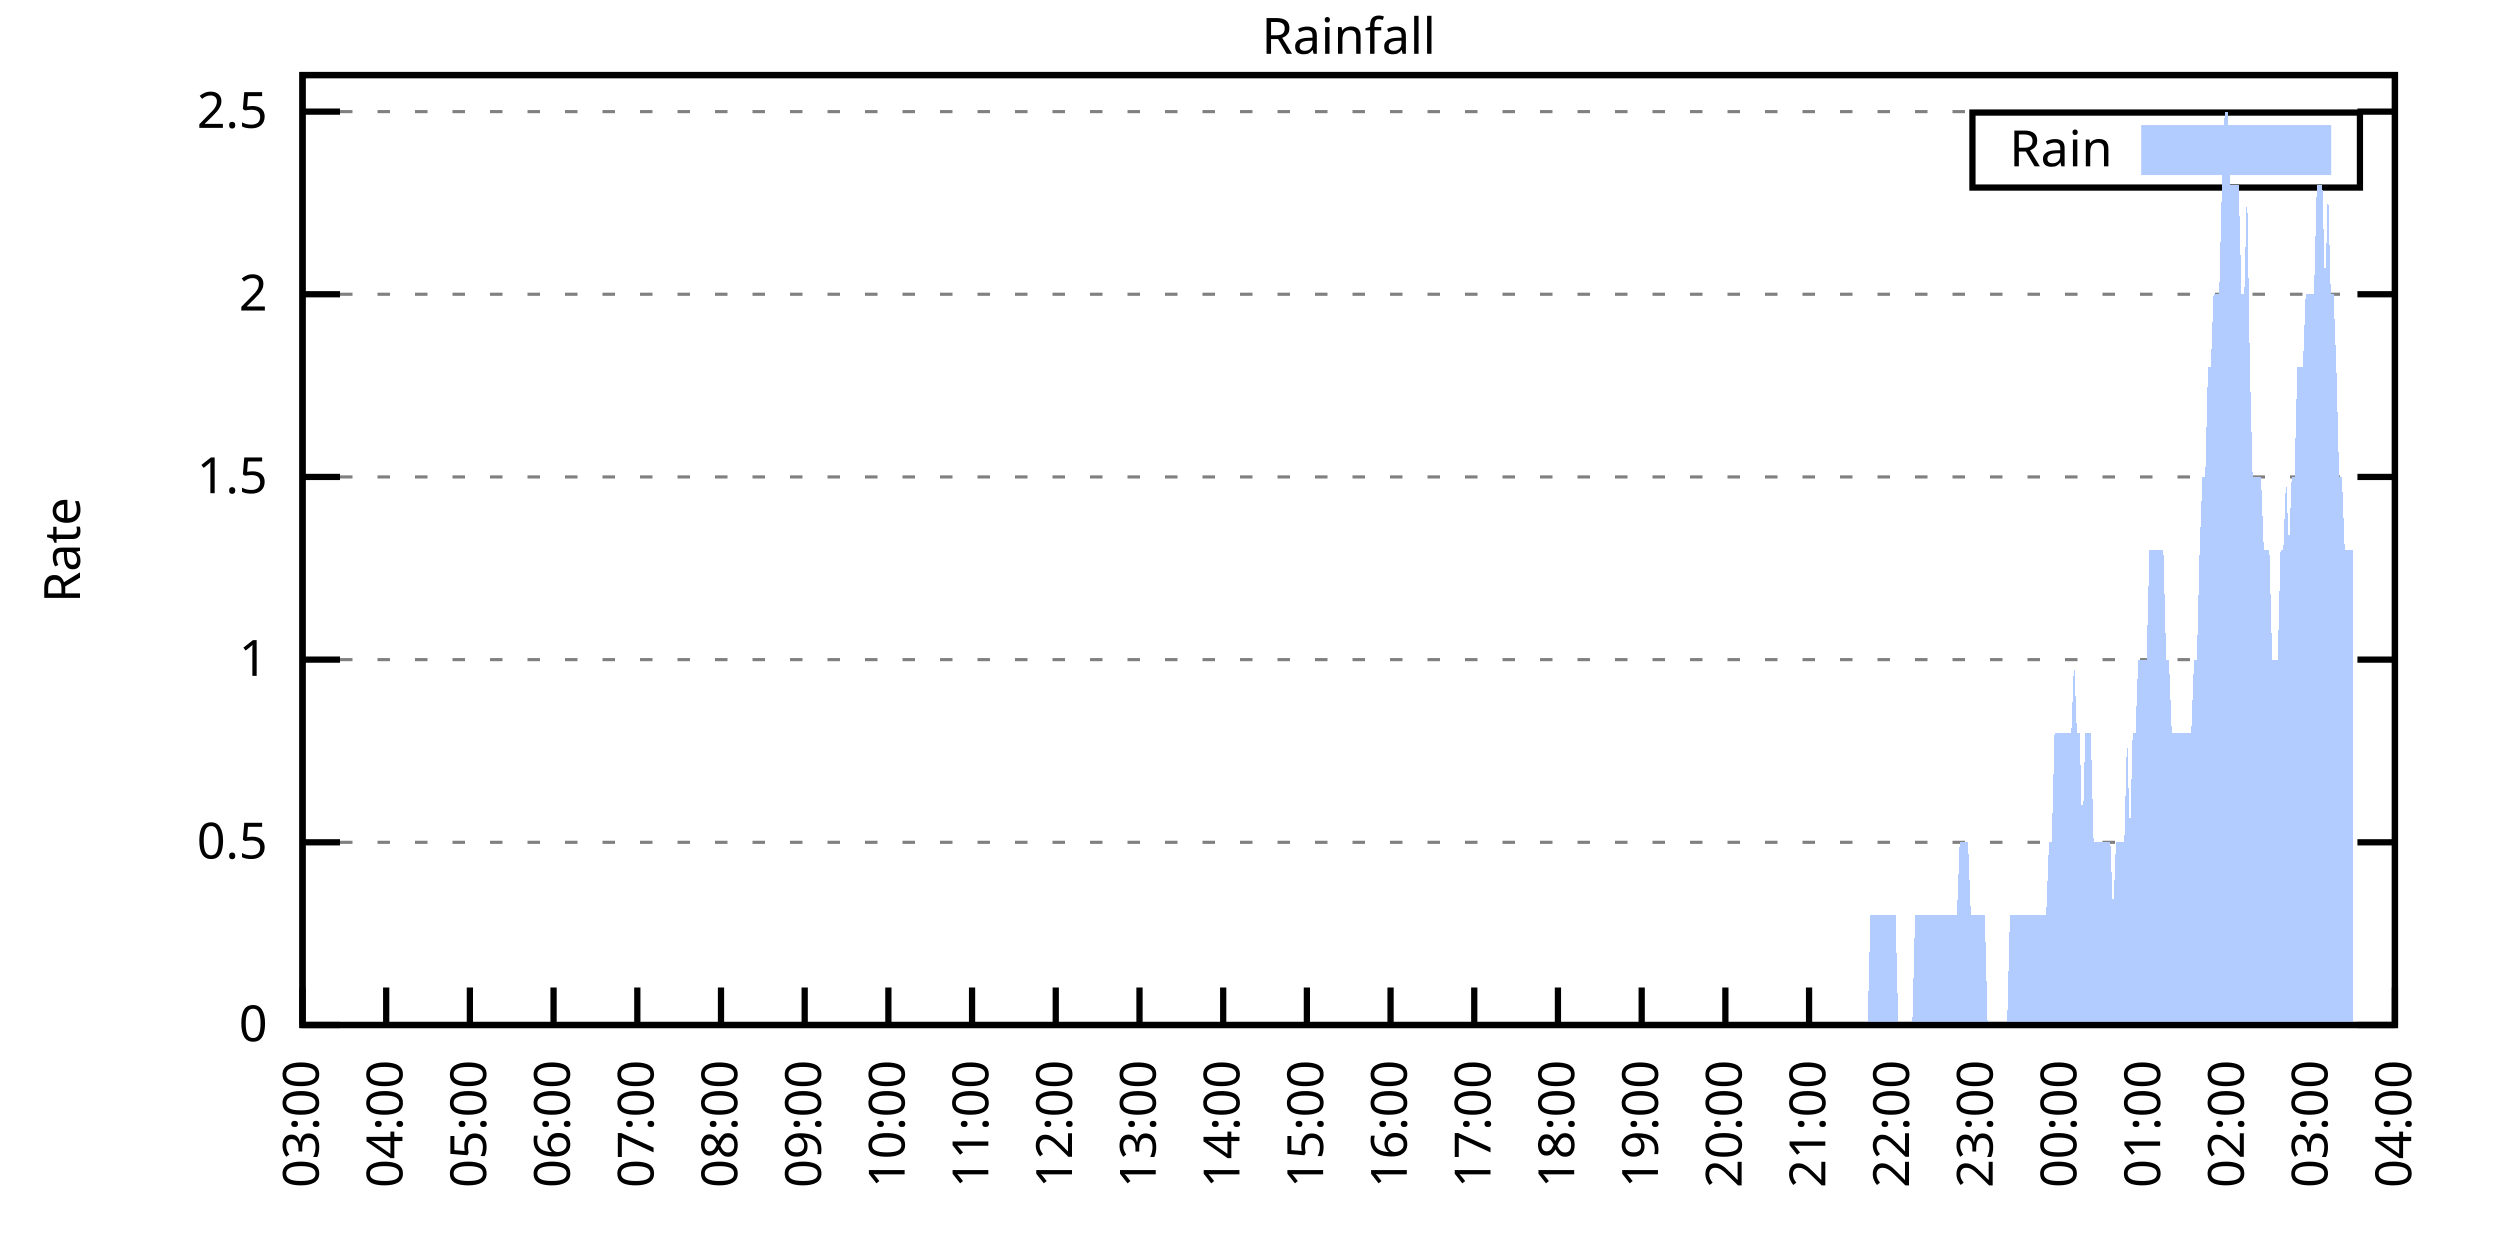
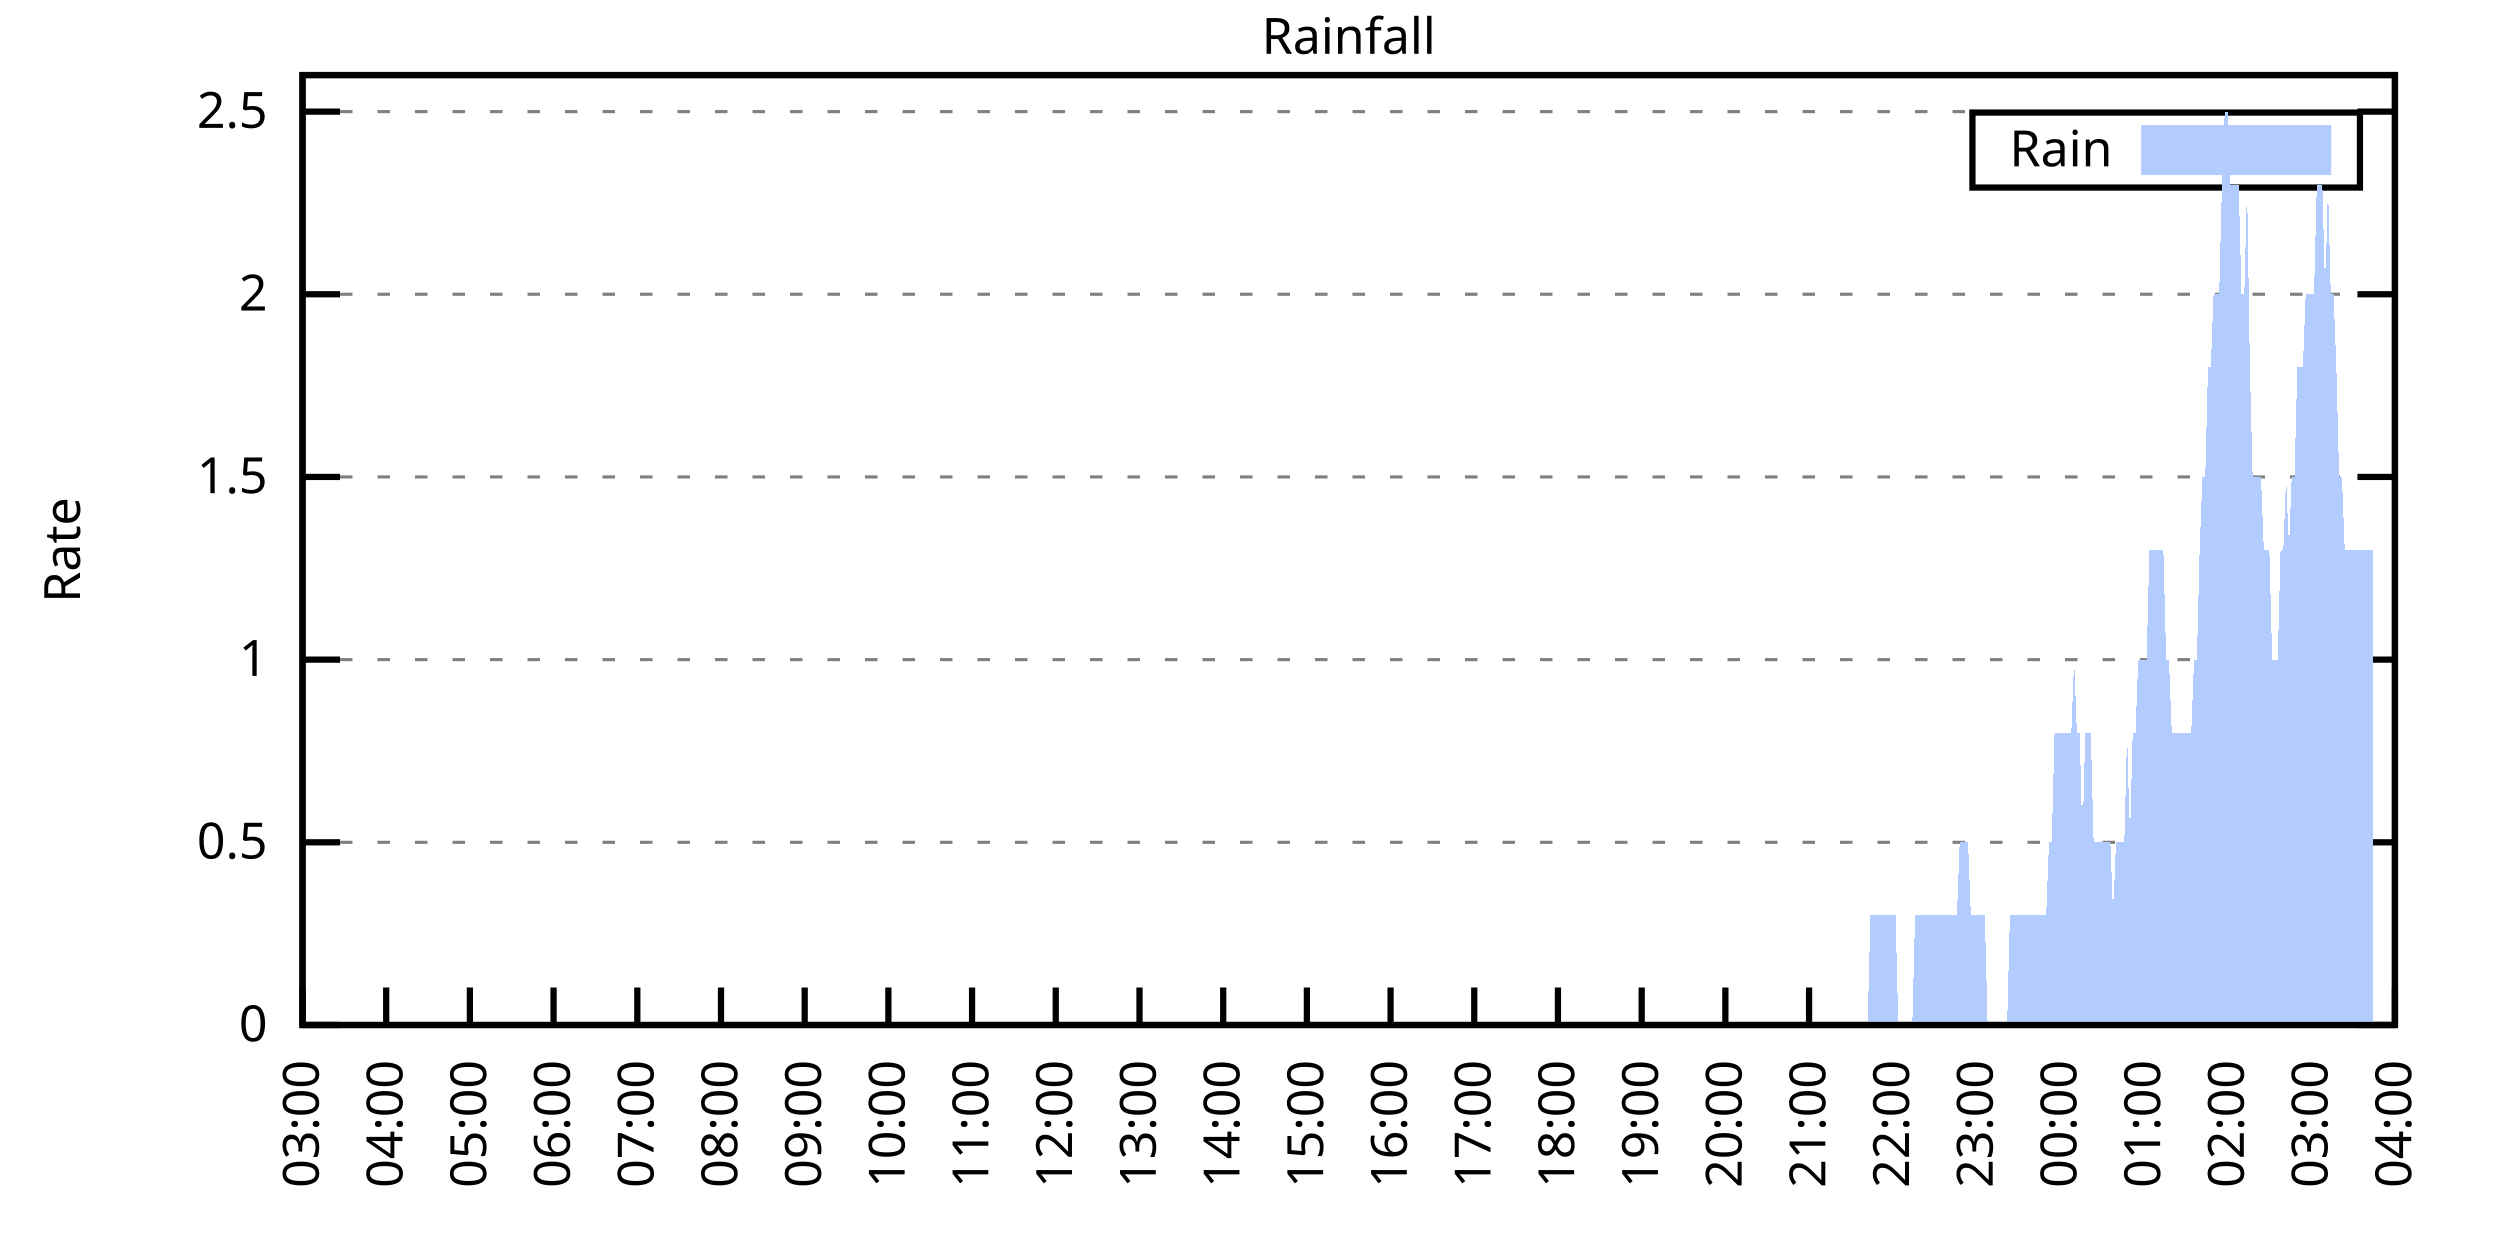
<svg xmlns="http://www.w3.org/2000/svg" xmlns:xlink="http://www.w3.org/1999/xlink" width="400" height="200" viewBox="0 0 400 200">
  <g id="gnuplot_canvas">
    <rect x="0" y="0" width="400" height="200" fill="none" />
    <defs>
      <circle id="gpDot" r="0.5" stroke-width="0.5" stroke="currentColor" />
      <path id="gpPt0" stroke-width="0.333" stroke="currentColor" d="M-1,0 h2 M0,-1 v2" />
      <path id="gpPt1" stroke-width="0.333" stroke="currentColor" d="M-1,-1 L1,1 M1,-1 L-1,1" />
      <path id="gpPt2" stroke-width="0.333" stroke="currentColor" d="M-1,0 L1,0 M0,-1 L0,1 M-1,-1 L1,1 M-1,1 L1,-1" />
      <rect id="gpPt3" stroke-width="0.333" stroke="currentColor" x="-1" y="-1" width="2" height="2" />
      <rect id="gpPt4" stroke-width="0.333" stroke="currentColor" fill="currentColor" x="-1" y="-1" width="2" height="2" />
      <circle id="gpPt5" stroke-width="0.333" stroke="currentColor" cx="0" cy="0" r="1" />
      <use xlink:href="#gpPt5" id="gpPt6" fill="currentColor" stroke="none" />
      <path id="gpPt7" stroke-width="0.333" stroke="currentColor" d="M0,-1.33 L-1.33,0.67 L1.33,0.67 z" />
      <use xlink:href="#gpPt7" id="gpPt8" fill="currentColor" stroke="none" />
      <use xlink:href="#gpPt7" id="gpPt9" stroke="currentColor" transform="rotate(180)" />
      <use xlink:href="#gpPt9" id="gpPt10" fill="currentColor" stroke="none" />
      <use xlink:href="#gpPt3" id="gpPt11" stroke="currentColor" transform="rotate(45)" />
      <use xlink:href="#gpPt11" id="gpPt12" fill="currentColor" stroke="none" />
      <path id="gpPt13" stroke-width="0.333" stroke="currentColor" d="M0,1.330 L1.265,0.411 L0.782,-1.067 L-0.782,-1.076 L-1.265,0.411 z" />
      <use xlink:href="#gpPt13" id="gpPt14" fill="currentColor" stroke="none" />
      <filter id="textbox" filterUnits="objectBoundingBox" x="0" y="0" height="1" width="1">
        <feFlood flood-color="white" flood-opacity="1" result="bgnd" />
        <feComposite in="SourceGraphic" in2="bgnd" operator="atop" />
      </filter>
      <filter id="greybox" filterUnits="objectBoundingBox" x="0" y="0" height="1" width="1">
        <feFlood flood-color="lightgrey" flood-opacity="1" result="grey" />
        <feComposite in="SourceGraphic" in2="grey" operator="atop" />
      </filter>
    </defs>
    <g fill="none" color="white" stroke="currentColor" stroke-width="1.00" stroke-linecap="butt" stroke-linejoin="miter">
</g>
    <g fill="none" color="black" stroke="currentColor" stroke-width="1.00" stroke-linecap="butt" stroke-linejoin="miter">
      <g stroke="none" shape-rendering="crispEdges">
        <polygon fill="rgb(255, 255, 255)" points="48.40,164.00 383.18,164.00 383.18,12.02 48.40,12.02 " />
      </g>
    </g>
    <g fill="none" color="black" stroke="currentColor" stroke-width="1.00" stroke-linecap="butt" stroke-linejoin="miter">
</g>
    <g fill="none" color="black" stroke="black" stroke-width="0.50" stroke-linecap="butt" stroke-linejoin="miter">
</g>
    <g fill="none" color="gray" stroke="currentColor" stroke-width="0.50" stroke-linecap="butt" stroke-linejoin="miter">
      <path stroke="gray" stroke-dasharray="2,4" class="gridline" d="M48.40,164.00 L383.19,164.00  " />
    </g>
    <g fill="none" color="gray" stroke="gray" stroke-width="1.00" stroke-linecap="butt" stroke-linejoin="miter">
</g>
    <g fill="none" color="black" stroke="currentColor" stroke-width="1.00" stroke-linecap="butt" stroke-linejoin="miter">
      <path stroke="black" d="M48.40,164.00 L54.40,164.00 M383.19,164.00 L377.19,164.00  " />
      <g transform="translate(42.80,166.60)" stroke="none" fill="black" font-family="Sans" font-size="8.00" text-anchor="end">
        <text>
          <tspan font-family="Sans"> 0</tspan>
        </text>
      </g>
    </g>
    <g fill="none" color="black" stroke="currentColor" stroke-width="1.00" stroke-linecap="butt" stroke-linejoin="miter">
</g>
    <g fill="none" color="black" stroke="black" stroke-width="0.50" stroke-linecap="butt" stroke-linejoin="miter">
</g>
    <g fill="none" color="gray" stroke="currentColor" stroke-width="0.50" stroke-linecap="butt" stroke-linejoin="miter">
      <path stroke="gray" stroke-dasharray="2,4" class="gridline" d="M48.40,134.77 L383.19,134.77  " />
    </g>
    <g fill="none" color="gray" stroke="gray" stroke-width="1.00" stroke-linecap="butt" stroke-linejoin="miter">
</g>
    <g fill="none" color="black" stroke="currentColor" stroke-width="1.00" stroke-linecap="butt" stroke-linejoin="miter">
      <path stroke="black" d="M48.40,134.77 L54.40,134.77 M383.19,134.77 L377.19,134.77  " />
      <g transform="translate(42.80,137.37)" stroke="none" fill="black" font-family="Sans" font-size="8.00" text-anchor="end">
        <text>
          <tspan font-family="Sans"> 0.5</tspan>
        </text>
      </g>
    </g>
    <g fill="none" color="black" stroke="currentColor" stroke-width="1.00" stroke-linecap="butt" stroke-linejoin="miter">
</g>
    <g fill="none" color="black" stroke="black" stroke-width="0.50" stroke-linecap="butt" stroke-linejoin="miter">
</g>
    <g fill="none" color="gray" stroke="currentColor" stroke-width="0.50" stroke-linecap="butt" stroke-linejoin="miter">
      <path stroke="gray" stroke-dasharray="2,4" class="gridline" d="M48.40,105.54 L383.19,105.54  " />
    </g>
    <g fill="none" color="gray" stroke="gray" stroke-width="1.00" stroke-linecap="butt" stroke-linejoin="miter">
</g>
    <g fill="none" color="black" stroke="currentColor" stroke-width="1.00" stroke-linecap="butt" stroke-linejoin="miter">
      <path stroke="black" d="M48.40,105.54 L54.40,105.54 M383.19,105.54 L377.19,105.54  " />
      <g transform="translate(42.80,108.14)" stroke="none" fill="black" font-family="Sans" font-size="8.00" text-anchor="end">
        <text>
          <tspan font-family="Sans"> 1</tspan>
        </text>
      </g>
    </g>
    <g fill="none" color="black" stroke="currentColor" stroke-width="1.00" stroke-linecap="butt" stroke-linejoin="miter">
</g>
    <g fill="none" color="black" stroke="black" stroke-width="0.50" stroke-linecap="butt" stroke-linejoin="miter">
</g>
    <g fill="none" color="gray" stroke="currentColor" stroke-width="0.50" stroke-linecap="butt" stroke-linejoin="miter">
      <path stroke="gray" stroke-dasharray="2,4" class="gridline" d="M48.40,76.31 L383.19,76.31  " />
    </g>
    <g fill="none" color="gray" stroke="gray" stroke-width="1.00" stroke-linecap="butt" stroke-linejoin="miter">
</g>
    <g fill="none" color="black" stroke="currentColor" stroke-width="1.00" stroke-linecap="butt" stroke-linejoin="miter">
      <path stroke="black" d="M48.40,76.31 L54.40,76.31 M383.19,76.31 L377.19,76.31  " />
      <g transform="translate(42.80,78.91)" stroke="none" fill="black" font-family="Sans" font-size="8.00" text-anchor="end">
        <text>
          <tspan font-family="Sans"> 1.5</tspan>
        </text>
      </g>
    </g>
    <g fill="none" color="black" stroke="currentColor" stroke-width="1.00" stroke-linecap="butt" stroke-linejoin="miter">
</g>
    <g fill="none" color="black" stroke="black" stroke-width="0.50" stroke-linecap="butt" stroke-linejoin="miter">
</g>
    <g fill="none" color="gray" stroke="currentColor" stroke-width="0.50" stroke-linecap="butt" stroke-linejoin="miter">
      <path stroke="gray" stroke-dasharray="2,4" class="gridline" d="M48.40,47.08 L383.19,47.08  " />
    </g>
    <g fill="none" color="gray" stroke="gray" stroke-width="1.00" stroke-linecap="butt" stroke-linejoin="miter">
</g>
    <g fill="none" color="black" stroke="currentColor" stroke-width="1.00" stroke-linecap="butt" stroke-linejoin="miter">
      <path stroke="black" d="M48.40,47.08 L54.40,47.08 M383.19,47.08 L377.19,47.08  " />
      <g transform="translate(42.80,49.68)" stroke="none" fill="black" font-family="Sans" font-size="8.00" text-anchor="end">
        <text>
          <tspan font-family="Sans"> 2</tspan>
        </text>
      </g>
    </g>
    <g fill="none" color="black" stroke="currentColor" stroke-width="1.00" stroke-linecap="butt" stroke-linejoin="miter">
</g>
    <g fill="none" color="black" stroke="black" stroke-width="0.50" stroke-linecap="butt" stroke-linejoin="miter">
</g>
    <g fill="none" color="gray" stroke="currentColor" stroke-width="0.50" stroke-linecap="butt" stroke-linejoin="miter">
      <path stroke="gray" stroke-dasharray="2,4" class="gridline" d="M48.40,17.86 L383.19,17.86  " />
    </g>
    <g fill="none" color="gray" stroke="gray" stroke-width="1.00" stroke-linecap="butt" stroke-linejoin="miter">
</g>
    <g fill="none" color="black" stroke="currentColor" stroke-width="1.00" stroke-linecap="butt" stroke-linejoin="miter">
      <path stroke="black" d="M48.40,17.86 L54.40,17.86 M383.19,17.86 L377.19,17.86  " />
      <g transform="translate(42.80,20.46)" stroke="none" fill="black" font-family="Sans" font-size="8.00" text-anchor="end">
        <text>
          <tspan font-family="Sans"> 2.5</tspan>
        </text>
      </g>
    </g>
    <g fill="none" color="black" stroke="currentColor" stroke-width="1.00" stroke-linecap="butt" stroke-linejoin="miter">
      <path stroke="black" d="M48.40,164.00 L48.40,158.00  " />
      <g transform="translate(51.00,169.60) rotate(270.00)" stroke="none" fill="black" font-family="Sans" font-size="8.00" text-anchor="end">
        <text>
          <tspan font-family="Sans">03:00</tspan>
        </text>
      </g>
    </g>
    <g fill="none" color="black" stroke="currentColor" stroke-width="1.00" stroke-linecap="butt" stroke-linejoin="miter">
      <path stroke="black" d="M61.79,164.00 L61.79,158.00  " />
      <g transform="translate(64.39,169.60) rotate(270.00)" stroke="none" fill="black" font-family="Sans" font-size="8.00" text-anchor="end">
        <text>
          <tspan font-family="Sans">04:00</tspan>
        </text>
      </g>
    </g>
    <g fill="none" color="black" stroke="currentColor" stroke-width="1.00" stroke-linecap="butt" stroke-linejoin="miter">
      <path stroke="black" d="M75.18,164.00 L75.18,158.00  " />
      <g transform="translate(77.78,169.60) rotate(270.00)" stroke="none" fill="black" font-family="Sans" font-size="8.00" text-anchor="end">
        <text>
          <tspan font-family="Sans">05:00</tspan>
        </text>
      </g>
    </g>
    <g fill="none" color="black" stroke="currentColor" stroke-width="1.00" stroke-linecap="butt" stroke-linejoin="miter">
      <path stroke="black" d="M88.57,164.00 L88.57,158.00  " />
      <g transform="translate(91.17,169.60) rotate(270.00)" stroke="none" fill="black" font-family="Sans" font-size="8.00" text-anchor="end">
        <text>
          <tspan font-family="Sans">06:00</tspan>
        </text>
      </g>
    </g>
    <g fill="none" color="black" stroke="currentColor" stroke-width="1.00" stroke-linecap="butt" stroke-linejoin="miter">
      <path stroke="black" d="M101.97,164.00 L101.97,158.00  " />
      <g transform="translate(104.57,169.60) rotate(270.00)" stroke="none" fill="black" font-family="Sans" font-size="8.00" text-anchor="end">
        <text>
          <tspan font-family="Sans">07:00</tspan>
        </text>
      </g>
    </g>
    <g fill="none" color="black" stroke="currentColor" stroke-width="1.00" stroke-linecap="butt" stroke-linejoin="miter">
      <path stroke="black" d="M115.36,164.00 L115.36,158.00  " />
      <g transform="translate(117.96,169.60) rotate(270.00)" stroke="none" fill="black" font-family="Sans" font-size="8.00" text-anchor="end">
        <text>
          <tspan font-family="Sans">08:00</tspan>
        </text>
      </g>
    </g>
    <g fill="none" color="black" stroke="currentColor" stroke-width="1.00" stroke-linecap="butt" stroke-linejoin="miter">
      <path stroke="black" d="M128.75,164.00 L128.75,158.00  " />
      <g transform="translate(131.35,169.60) rotate(270.00)" stroke="none" fill="black" font-family="Sans" font-size="8.00" text-anchor="end">
        <text>
          <tspan font-family="Sans">09:00</tspan>
        </text>
      </g>
    </g>
    <g fill="none" color="black" stroke="currentColor" stroke-width="1.00" stroke-linecap="butt" stroke-linejoin="miter">
      <path stroke="black" d="M142.14,164.00 L142.14,158.00  " />
      <g transform="translate(144.74,169.60) rotate(270.00)" stroke="none" fill="black" font-family="Sans" font-size="8.00" text-anchor="end">
        <text>
          <tspan font-family="Sans">10:00</tspan>
        </text>
      </g>
    </g>
    <g fill="none" color="black" stroke="currentColor" stroke-width="1.00" stroke-linecap="butt" stroke-linejoin="miter">
      <path stroke="black" d="M155.53,164.00 L155.53,158.00  " />
      <g transform="translate(158.13,169.60) rotate(270.00)" stroke="none" fill="black" font-family="Sans" font-size="8.00" text-anchor="end">
        <text>
          <tspan font-family="Sans">11:00</tspan>
        </text>
      </g>
    </g>
    <g fill="none" color="black" stroke="currentColor" stroke-width="1.00" stroke-linecap="butt" stroke-linejoin="miter">
      <path stroke="black" d="M168.92,164.00 L168.92,158.00  " />
      <g transform="translate(171.52,169.60) rotate(270.00)" stroke="none" fill="black" font-family="Sans" font-size="8.00" text-anchor="end">
        <text>
          <tspan font-family="Sans">12:00</tspan>
        </text>
      </g>
    </g>
    <g fill="none" color="black" stroke="currentColor" stroke-width="1.00" stroke-linecap="butt" stroke-linejoin="miter">
      <path stroke="black" d="M182.32,164.00 L182.32,158.00  " />
      <g transform="translate(184.92,169.60) rotate(270.00)" stroke="none" fill="black" font-family="Sans" font-size="8.00" text-anchor="end">
        <text>
          <tspan font-family="Sans">13:00</tspan>
        </text>
      </g>
    </g>
    <g fill="none" color="black" stroke="currentColor" stroke-width="1.00" stroke-linecap="butt" stroke-linejoin="miter">
      <path stroke="black" d="M195.71,164.00 L195.71,158.00  " />
      <g transform="translate(198.31,169.60) rotate(270.00)" stroke="none" fill="black" font-family="Sans" font-size="8.00" text-anchor="end">
        <text>
          <tspan font-family="Sans">14:00</tspan>
        </text>
      </g>
    </g>
    <g fill="none" color="black" stroke="currentColor" stroke-width="1.00" stroke-linecap="butt" stroke-linejoin="miter">
      <path stroke="black" d="M209.10,164.00 L209.10,158.00  " />
      <g transform="translate(211.70,169.60) rotate(270.00)" stroke="none" fill="black" font-family="Sans" font-size="8.00" text-anchor="end">
        <text>
          <tspan font-family="Sans">15:00</tspan>
        </text>
      </g>
    </g>
    <g fill="none" color="black" stroke="currentColor" stroke-width="1.00" stroke-linecap="butt" stroke-linejoin="miter">
      <path stroke="black" d="M222.49,164.00 L222.49,158.00  " />
      <g transform="translate(225.09,169.60) rotate(270.00)" stroke="none" fill="black" font-family="Sans" font-size="8.00" text-anchor="end">
        <text>
          <tspan font-family="Sans">16:00</tspan>
        </text>
      </g>
    </g>
    <g fill="none" color="black" stroke="currentColor" stroke-width="1.00" stroke-linecap="butt" stroke-linejoin="miter">
      <path stroke="black" d="M235.88,164.00 L235.88,158.00  " />
      <g transform="translate(238.48,169.60) rotate(270.00)" stroke="none" fill="black" font-family="Sans" font-size="8.00" text-anchor="end">
        <text>
          <tspan font-family="Sans">17:00</tspan>
        </text>
      </g>
    </g>
    <g fill="none" color="black" stroke="currentColor" stroke-width="1.00" stroke-linecap="butt" stroke-linejoin="miter">
      <path stroke="black" d="M249.27,164.00 L249.27,158.00  " />
      <g transform="translate(251.87,169.60) rotate(270.00)" stroke="none" fill="black" font-family="Sans" font-size="8.00" text-anchor="end">
        <text>
          <tspan font-family="Sans">18:00</tspan>
        </text>
      </g>
    </g>
    <g fill="none" color="black" stroke="currentColor" stroke-width="1.00" stroke-linecap="butt" stroke-linejoin="miter">
      <path stroke="black" d="M262.67,164.00 L262.67,158.00  " />
      <g transform="translate(265.27,169.60) rotate(270.00)" stroke="none" fill="black" font-family="Sans" font-size="8.00" text-anchor="end">
        <text>
          <tspan font-family="Sans">19:00</tspan>
        </text>
      </g>
    </g>
    <g fill="none" color="black" stroke="currentColor" stroke-width="1.00" stroke-linecap="butt" stroke-linejoin="miter">
      <path stroke="black" d="M276.06,164.00 L276.06,158.00  " />
      <g transform="translate(278.66,169.60) rotate(270.00)" stroke="none" fill="black" font-family="Sans" font-size="8.00" text-anchor="end">
        <text>
          <tspan font-family="Sans">20:00</tspan>
        </text>
      </g>
    </g>
    <g fill="none" color="black" stroke="currentColor" stroke-width="1.00" stroke-linecap="butt" stroke-linejoin="miter">
      <path stroke="black" d="M289.45,164.00 L289.45,158.00  " />
      <g transform="translate(292.05,169.60) rotate(270.00)" stroke="none" fill="black" font-family="Sans" font-size="8.00" text-anchor="end">
        <text>
          <tspan font-family="Sans">21:00</tspan>
        </text>
      </g>
    </g>
    <g fill="none" color="black" stroke="currentColor" stroke-width="1.00" stroke-linecap="butt" stroke-linejoin="miter">
      <path stroke="black" d="M302.84,164.00 L302.84,158.00  " />
      <g transform="translate(305.44,169.60) rotate(270.00)" stroke="none" fill="black" font-family="Sans" font-size="8.00" text-anchor="end">
        <text>
          <tspan font-family="Sans">22:00</tspan>
        </text>
      </g>
    </g>
    <g fill="none" color="black" stroke="currentColor" stroke-width="1.00" stroke-linecap="butt" stroke-linejoin="miter">
      <path stroke="black" d="M316.23,164.00 L316.23,158.00  " />
      <g transform="translate(318.83,169.60) rotate(270.00)" stroke="none" fill="black" font-family="Sans" font-size="8.00" text-anchor="end">
        <text>
          <tspan font-family="Sans">23:00</tspan>
        </text>
      </g>
    </g>
    <g fill="none" color="black" stroke="currentColor" stroke-width="1.00" stroke-linecap="butt" stroke-linejoin="miter">
      <path stroke="black" d="M329.62,164.00 L329.62,158.00  " />
      <g transform="translate(332.22,169.60) rotate(270.00)" stroke="none" fill="black" font-family="Sans" font-size="8.00" text-anchor="end">
        <text>
          <tspan font-family="Sans">00:00</tspan>
        </text>
      </g>
    </g>
    <g fill="none" color="black" stroke="currentColor" stroke-width="1.00" stroke-linecap="butt" stroke-linejoin="miter">
      <path stroke="black" d="M343.02,164.00 L343.02,158.00  " />
      <g transform="translate(345.62,169.60) rotate(270.00)" stroke="none" fill="black" font-family="Sans" font-size="8.00" text-anchor="end">
        <text>
          <tspan font-family="Sans">01:00</tspan>
        </text>
      </g>
    </g>
    <g fill="none" color="black" stroke="currentColor" stroke-width="1.00" stroke-linecap="butt" stroke-linejoin="miter">
      <path stroke="black" d="M356.41,164.00 L356.41,158.00  " />
      <g transform="translate(359.01,169.60) rotate(270.00)" stroke="none" fill="black" font-family="Sans" font-size="8.00" text-anchor="end">
        <text>
          <tspan font-family="Sans">02:00</tspan>
        </text>
      </g>
    </g>
    <g fill="none" color="black" stroke="currentColor" stroke-width="1.00" stroke-linecap="butt" stroke-linejoin="miter">
      <path stroke="black" d="M369.80,164.00 L369.80,158.00  " />
      <g transform="translate(372.40,169.60) rotate(270.00)" stroke="none" fill="black" font-family="Sans" font-size="8.00" text-anchor="end">
        <text>
          <tspan font-family="Sans">03:00</tspan>
        </text>
      </g>
    </g>
    <g fill="none" color="black" stroke="currentColor" stroke-width="1.00" stroke-linecap="butt" stroke-linejoin="miter">
      <path stroke="black" d="M383.19,164.00 L383.19,158.00  " />
      <g transform="translate(385.79,169.60) rotate(270.00)" stroke="none" fill="black" font-family="Sans" font-size="8.00" text-anchor="end">
        <text>
          <tspan font-family="Sans">04:00</tspan>
        </text>
      </g>
    </g>
    <g fill="none" color="black" stroke="currentColor" stroke-width="1.00" stroke-linecap="butt" stroke-linejoin="miter">
</g>
    <g fill="none" color="black" stroke="currentColor" stroke-width="1.00" stroke-linecap="butt" stroke-linejoin="miter">
      <path stroke="black" d="M48.40,12.01 L48.40,164.00 L383.19,164.00 L383.19,12.01 L48.40,12.01 Z  " />
    </g>
    <g fill="none" color="black" stroke="currentColor" stroke-width="1.00" stroke-linecap="butt" stroke-linejoin="miter">
</g>
    <g fill="none" color="black" stroke="currentColor" stroke-width="1.00" stroke-linecap="butt" stroke-linejoin="miter">
      <path stroke="black" d="M315.59,30.01 L315.59,18.01 L377.59,18.01 L377.59,30.01 L315.59,30.01 Z  " />
    </g>
    <g id="Rainfall_plot_1">
      <g fill="none" color="white" stroke="black" stroke-width="2.00" stroke-linecap="butt" stroke-linejoin="miter">
</g>
      <g fill="none" color="black" stroke="currentColor" stroke-width="2.00" stroke-linecap="butt" stroke-linejoin="miter">
        <g transform="translate(337.99,26.61)" stroke="none" fill="black" font-family="Sans" font-size="8.00" text-anchor="end">
          <text>
            <tspan font-family="Sans">Rain</tspan>
          </text>
        </g>
      </g>
      <g fill="none" color="black" stroke="currentColor" stroke-width="2.00" stroke-linecap="butt" stroke-linejoin="miter">
        <g stroke="none" shape-rendering="crispEdges">
          <polygon fill="rgb(178, 204, 255)" points="343.59,27.01 371.99,27.01 371.99,21.01 343.59,21.01 " />
        </g>
        <path stroke="rgb(178, 204, 255)" d="M343.59,27.01 L371.99,27.01 L371.99,21.01 L343.59,21.01 L343.59,27.01 Z  " />
      </g>
      <g fill="none" color="black" stroke="currentColor" stroke-width="2.00" stroke-linecap="butt" stroke-linejoin="miter">
        <g stroke="none" shape-rendering="crispEdges">
-           <polygon fill="rgb(178, 204, 255)" points="55.54,164.00 55.99,164.00 56.43,164.00 56.88,164.00 57.33,164.00 57.77,164.00 58.22,164.00 58.67,164.00 59.11,164.00 59.56,164.00 60.01,164.00 60.45,164.00 60.90,164.00 61.35,164.00 61.79,164.00 62.24,164.00 62.68,164.00 63.13,164.00 63.58,164.00 64.02,164.00 64.47,164.00 64.92,164.00 65.36,164.00 65.81,164.00 66.26,164.00 66.70,164.00 67.15,164.00 67.59,164.00 68.04,164.00 68.49,164.00 68.93,164.00 69.38,164.00 69.83,164.00 70.27,164.00 70.72,164.00 71.17,164.00 71.61,164.00 72.06,164.00 72.50,164.00 72.95,164.00 73.40,164.00 73.84,164.00 74.29,164.00 74.74,164.00 75.18,164.00 75.63,164.00 76.08,164.00 76.52,164.00 76.97,164.00 77.42,164.00 77.86,164.00 78.31,164.00 78.75,164.00 79.20,164.00 79.65,164.00 80.09,164.00 80.54,164.00 80.99,164.00 81.43,164.00 81.88,164.00 82.33,164.00 82.77,164.00 83.22,164.00 83.66,164.00 84.11,164.00 84.56,164.00 85.00,164.00 85.45,164.00 85.90,164.00 86.34,164.00 86.79,164.00 87.24,164.00 87.68,164.00 88.13,164.00 88.57,164.00 89.02,164.00 89.47,164.00 89.91,164.00 90.36,164.00 90.81,164.00 91.25,164.00 91.70,164.00 92.15,164.00 92.59,164.00 93.04,164.00 93.49,164.00 93.93,164.00 94.38,164.00 94.82,164.00 95.27,164.00 95.72,164.00 96.16,164.00 96.61,164.00 97.06,164.00 97.50,164.00 97.95,164.00 98.40,164.00 98.84,164.00 99.29,164.00 99.73,164.00 100.18,164.00 100.63,164.00 101.07,164.00 101.52,164.00 101.97,164.00 102.41,164.00 102.86,164.00 103.31,164.00 103.75,164.00 104.20,164.00 104.64,164.00 105.09,164.00 105.54,164.00 105.98,164.00 106.43,164.00 106.88,164.00 107.32,164.00 107.77,164.00 108.22,164.00 108.66,164.00 109.11,164.00 109.55,164.00 110.00,164.00 110.45,164.00 110.89,164.00 111.34,164.00 111.79,164.00 112.23,164.00 112.68,164.00 113.13,164.00 113.57,164.00 114.02,164.00 114.47,164.00 114.91,164.00 115.36,164.00 115.80,164.00 116.25,164.00 116.70,164.00 117.14,164.00 117.59,164.00 118.04,164.00 118.48,164.00 118.93,164.00 119.38,164.00 119.82,164.00 120.27,164.00 120.71,164.00 121.16,164.00 121.61,164.00 122.05,164.00 122.50,164.00 122.95,164.00 123.39,164.00 123.84,164.00 124.29,164.00 124.73,164.00 125.18,164.00 125.62,164.00 126.07,164.00 126.52,164.00 126.96,164.00 127.41,164.00 127.86,164.00 128.30,164.00 128.75,164.00 129.20,164.00 129.64,164.00 130.09,164.00 130.54,164.00 130.98,164.00 131.43,164.00 131.87,164.00 132.32,164.00 132.77,164.00 133.21,164.00 133.66,164.00 134.11,164.00 134.55,164.00 135.00,164.00 135.45,164.00 135.89,164.00 136.34,164.00 136.78,164.00 137.23,164.00 137.68,164.00 138.12,164.00 138.57,164.00 139.02,164.00 139.46,164.00 139.91,164.00 140.36,164.00 140.80,164.00 141.25,164.00 141.69,164.00 142.14,164.00 142.59,164.00 143.03,164.00 143.48,164.00 143.93,164.00 144.37,164.00 144.82,164.00 145.27,164.00 145.71,164.00 146.16,164.00 146.61,164.00 147.05,164.00 147.50,164.00 147.94,164.00 148.39,164.00 148.84,164.00 149.28,164.00 149.73,164.00 150.18,164.00 150.62,164.00 151.07,164.00 151.52,164.00 151.96,164.00 152.41,164.00 152.85,164.00 153.30,164.00 153.75,164.00 154.19,164.00 154.64,164.00 155.09,164.00 155.53,164.00 155.98,164.00 156.43,164.00 156.87,164.00 157.32,164.00 157.76,164.00 158.21,164.00 158.66,164.00 159.10,164.00 159.55,164.00 160.00,164.00 160.44,164.00 160.89,164.00 161.34,164.00 161.78,164.00 162.23,164.00 162.67,164.00 163.12,164.00 163.57,164.00 164.01,164.00 164.46,164.00 164.91,164.00 165.35,164.00 165.80,164.00 166.25,164.00 166.69,164.00 167.14,164.00 167.59,164.00 168.03,164.00 168.48,164.00 168.92,164.00 169.37,164.00 169.82,164.00 170.26,164.00 170.71,164.00 171.16,164.00 171.60,164.00 172.05,164.00 172.50,164.00 172.94,164.00 173.39,164.00 173.83,164.00 174.28,164.00 174.73,164.00 175.17,164.00 175.62,164.00 176.07,164.00 176.51,164.00 176.96,164.00 177.41,164.00 177.85,164.00 178.30,164.00 178.74,164.00 179.19,164.00 179.64,164.00 180.08,164.00 180.53,164.00 180.98,164.00 181.42,164.00 181.87,164.00 182.32,164.00 182.76,164.00 183.21,164.00 183.66,164.00 184.10,164.00 184.55,164.00 184.99,164.00 185.44,164.00 185.89,164.00 186.33,164.00 186.78,164.00 187.23,164.00 187.67,164.00 188.12,164.00 188.57,164.00 189.01,164.00 189.46,164.00 189.90,164.00 190.35,164.00 190.80,164.00 191.24,164.00 191.69,164.00 192.14,164.00 192.58,164.00 193.03,164.00 193.48,164.00 193.92,164.00 194.37,164.00 194.81,164.00 195.26,164.00 195.71,164.00 196.15,164.00 196.60,164.00 197.05,164.00 197.49,164.00 197.94,164.00 198.39,164.00 198.83,164.00 199.28,164.00 199.73,164.00 200.17,164.00 200.62,164.00 201.06,164.00 201.51,164.00 201.96,164.00 202.40,164.00 202.85,164.00 203.30,164.00 203.74,164.00 204.19,164.00 204.64,164.00 205.08,164.00 205.53,164.00 205.97,164.00 206.42,164.00 206.87,164.00 207.31,164.00 207.76,164.00 208.21,164.00 208.65,164.00 209.10,164.00 209.55,164.00 209.99,164.00 210.44,164.00 210.88,164.00 211.33,164.00 211.78,164.00 212.22,164.00 212.67,164.00 213.12,164.00 213.56,164.00 214.01,164.00 214.46,164.00 214.90,164.00 215.35,164.00 215.80,164.00 216.24,164.00 216.69,164.00 217.13,164.00 217.58,164.00 218.03,164.00 218.47,164.00 218.92,164.00 219.37,164.00 219.81,164.00 220.26,164.00 220.71,164.00 221.15,164.00 221.60,164.00 222.04,164.00 222.49,164.00 222.94,164.00 223.38,164.00 223.83,164.00 224.28,164.00 224.72,164.00 225.17,164.00 225.62,164.00 226.06,164.00 226.51,164.00 226.95,164.00 227.40,164.00 227.85,164.00 228.29,164.00 228.74,164.00 229.19,164.00 229.63,164.00 230.08,164.00 230.53,164.00 230.97,164.00 231.42,164.00 231.86,164.00 232.31,164.00 232.76,164.00 233.20,164.00 233.65,164.00 234.10,164.00 234.54,164.00 234.99,164.00 235.44,164.00 235.88,164.00 236.33,164.00 236.78,164.00 237.22,164.00 237.67,164.00 238.11,164.00 238.56,164.00 239.01,164.00 239.45,164.00 239.90,164.00 240.35,164.00 240.79,164.00 241.24,164.00 241.69,164.00 242.13,164.00 242.58,164.00 243.02,164.00 243.47,164.00 243.92,164.00 244.36,164.00 244.81,164.00 245.26,164.00 245.70,164.00 246.15,164.00 246.60,164.00 247.04,164.00 247.49,164.00 247.93,164.00 248.38,164.00 248.83,164.00 249.27,164.00 249.72,164.00 250.17,164.00 250.61,164.00 251.06,164.00 251.51,164.00 251.95,164.00 252.40,164.00 252.85,164.00 253.29,164.00 253.74,164.00 254.18,164.00 254.63,164.00 255.08,164.00 255.52,164.00 255.97,164.00 256.42,164.00 256.86,164.00 257.31,164.00 257.76,164.00 258.20,164.00 258.65,164.00 259.09,164.00 259.54,164.00 259.99,164.00 260.43,164.00 260.88,164.00 261.33,164.00 261.77,164.00 262.22,164.00 262.67,164.00 263.11,164.00 263.56,164.00 264.00,164.00 264.45,164.00 264.90,164.00 265.34,164.00 265.79,164.00 266.24,164.00 266.68,164.00 267.13,164.00 267.58,164.00 268.02,164.00 268.47,164.00 268.92,164.00 269.36,164.00 269.81,164.00 270.25,164.00 270.70,164.00 271.15,164.00 271.59,164.00 272.04,164.00 272.49,164.00 272.93,164.00 273.38,164.00 273.83,164.00 274.27,164.00 274.72,164.00 275.16,164.00 275.61,164.00 276.06,164.00 276.50,164.00 276.95,164.00 277.40,164.00 277.84,164.00 278.29,164.00 278.74,164.00 279.18,164.00 279.63,164.00 280.07,164.00 280.52,164.00 280.97,164.00 281.41,164.00 281.86,164.00 282.31,164.00 282.75,164.00 283.20,164.00 283.65,164.00 284.09,164.00 284.54,164.00 284.98,164.00 285.43,164.00 285.88,164.00 286.32,164.00 286.77,164.00 287.22,164.00 287.66,164.00 288.11,164.00 288.56,164.00 289.00,164.00 289.45,164.00 289.90,164.00 290.34,164.00 290.79,164.00 291.23,164.00 291.68,164.00 292.13,164.00 292.57,164.00 293.02,164.00 293.47,164.00 293.91,164.00 294.36,164.00 294.81,164.00 295.25,164.00 295.70,164.00 296.14,164.00 296.59,164.00 297.04,164.00 297.48,164.00 297.93,164.00 298.38,164.00 298.82,164.00 299.27,146.46 299.72,146.46 300.16,146.46 300.61,146.46 301.05,146.46 301.50,146.46 301.95,146.46 302.39,146.46 302.84,146.46 303.29,146.46 303.73,164.00 304.18,164.00 304.63,164.00 305.07,164.00 305.52,164.00 305.97,164.00 306.41,146.46 306.86,146.46 307.30,146.46 307.75,146.46 308.20,146.46 308.64,146.46 309.09,146.46 309.54,146.46 309.98,146.46 310.43,146.46 310.88,146.46 311.32,146.46 311.77,146.46 312.21,146.46 312.66,146.46 313.11,146.46 313.55,134.77 314.00,134.77 314.45,134.77 314.89,134.77 315.34,146.46 315.79,146.46 316.23,146.46 316.68,146.46 317.12,146.46 317.57,146.46 318.02,164.00 318.46,164.00 318.91,164.00 319.36,164.00 319.80,164.00 320.25,164.00 320.70,164.00 321.14,164.00 321.59,146.46 322.04,146.46 322.48,146.46 322.93,146.46 323.37,146.46 323.82,146.46 324.27,146.46 324.71,146.46 325.16,146.46 325.61,146.46 326.05,146.46 326.50,146.46 326.95,146.46 327.39,146.46 327.84,134.77 328.28,134.77 328.73,117.23 329.18,117.23 329.62,117.23 330.07,117.23 330.52,117.23 330.96,117.23 331.41,117.23 331.86,105.54 332.30,117.23 332.75,117.23 333.19,134.77 333.64,117.23 334.09,117.23 334.53,117.23 334.98,134.77 335.43,134.77 335.87,134.77 336.32,134.77 336.77,134.77 337.21,134.77 337.66,134.77 338.10,146.46 338.55,134.77 339.00,134.77 339.44,134.77 339.89,134.77 340.34,117.23 340.78,134.77 341.23,117.23 341.68,117.23 342.12,105.54 342.57,105.54 343.02,105.54 343.46,105.54 343.91,88.00 344.35,88.00 344.80,88.00 345.25,88.00 345.69,88.00 346.14,88.00 346.59,105.54 347.03,105.54 347.48,117.23 347.93,117.23 348.37,117.23 348.82,117.23 349.26,117.23 349.71,117.23 350.16,117.23 350.60,117.23 351.05,105.54 351.50,105.54 351.94,88.00 352.39,76.31 352.84,76.31 353.28,58.78 353.73,58.78 354.17,47.08 354.62,47.08 355.07,47.08 355.51,29.55 355.96,17.86 356.41,17.86 356.85,29.55 357.30,29.55 357.75,29.55 358.19,29.55 358.64,47.08 359.09,47.08 359.53,29.55 359.98,58.78 360.42,76.31 360.87,76.31 361.32,76.31 361.76,76.31 362.21,88.00 362.66,88.00 363.10,88.00 363.55,105.54 364.00,105.54 364.44,105.54 364.89,88.00 365.33,88.00 365.78,76.31 366.23,88.00 366.67,76.31 367.12,76.31 367.57,58.78 368.01,58.78 368.46,58.78 368.91,47.08 369.35,47.08 369.80,47.08 370.24,47.08 370.69,29.55 371.14,29.55 371.58,29.55 372.03,47.08 372.48,29.55 372.92,47.08 373.37,47.08 373.82,58.78 374.26,76.31 374.71,76.31 375.16,88.00 375.60,88.00 376.05,88.00 376.49,88.00 376.49,164.00 55.54,164.00 " />
+           <polygon fill="rgb(178, 204, 255)" points="58.67,164.00 59.11,164.00 59.56,164.00 60.01,164.00 60.45,164.00 60.90,164.00 61.35,164.00 61.79,164.00 62.24,164.00 62.68,164.00 63.13,164.00 63.58,164.00 64.02,164.00 64.47,164.00 64.92,164.00 65.36,164.00 65.81,164.00 66.26,164.00 66.70,164.00 67.15,164.00 67.59,164.00 68.04,164.00 68.49,164.00 68.93,164.00 69.38,164.00 69.83,164.00 70.27,164.00 70.72,164.00 71.17,164.00 71.61,164.00 72.06,164.00 72.50,164.00 72.95,164.00 73.40,164.00 73.84,164.00 74.29,164.00 74.74,164.00 75.18,164.00 75.63,164.00 76.08,164.00 76.52,164.00 76.97,164.00 77.42,164.00 77.86,164.00 78.31,164.00 78.75,164.00 79.20,164.00 79.65,164.00 80.09,164.00 80.54,164.00 80.99,164.00 81.43,164.00 81.88,164.00 82.33,164.00 82.77,164.00 83.22,164.00 83.66,164.00 84.11,164.00 84.56,164.00 85.00,164.00 85.45,164.00 85.90,164.00 86.34,164.00 86.79,164.00 87.24,164.00 87.68,164.00 88.13,164.00 88.57,164.00 89.02,164.00 89.47,164.00 89.91,164.00 90.36,164.00 90.81,164.00 91.25,164.00 91.70,164.00 92.15,164.00 92.59,164.00 93.04,164.00 93.49,164.00 93.93,164.00 94.38,164.00 94.82,164.00 95.27,164.00 95.72,164.00 96.16,164.00 96.61,164.00 97.06,164.00 97.50,164.00 97.95,164.00 98.40,164.00 98.84,164.00 99.29,164.00 99.73,164.00 100.18,164.00 100.63,164.00 101.07,164.00 101.52,164.00 101.97,164.00 102.41,164.00 102.86,164.00 103.31,164.00 103.75,164.00 104.20,164.00 104.64,164.00 105.09,164.00 105.54,164.00 105.98,164.00 106.43,164.00 106.88,164.00 107.32,164.00 107.77,164.00 108.22,164.00 108.66,164.00 109.11,164.00 109.55,164.00 110.00,164.00 110.45,164.00 110.89,164.00 111.34,164.00 111.79,164.00 112.23,164.00 112.68,164.00 113.13,164.00 113.57,164.00 114.02,164.00 114.47,164.00 114.91,164.00 115.36,164.00 115.80,164.00 116.25,164.00 116.70,164.00 117.14,164.00 117.59,164.00 118.04,164.00 118.48,164.00 118.93,164.00 119.38,164.00 119.82,164.00 120.27,164.00 120.71,164.00 121.16,164.00 121.61,164.00 122.05,164.00 122.50,164.00 122.95,164.00 123.39,164.00 123.84,164.00 124.29,164.00 124.73,164.00 125.18,164.00 125.62,164.00 126.07,164.00 126.52,164.00 126.96,164.00 127.41,164.00 127.86,164.00 128.30,164.00 128.75,164.00 129.20,164.00 129.64,164.00 130.09,164.00 130.54,164.00 130.98,164.00 131.43,164.00 131.87,164.00 132.32,164.00 132.77,164.00 133.21,164.00 133.66,164.00 134.11,164.00 134.55,164.00 135.00,164.00 135.45,164.00 135.89,164.00 136.34,164.00 136.78,164.00 137.23,164.00 137.68,164.00 138.12,164.00 138.57,164.00 139.02,164.00 139.46,164.00 139.91,164.00 140.36,164.00 140.80,164.00 141.25,164.00 141.69,164.00 142.14,164.00 142.59,164.00 143.03,164.00 143.48,164.00 143.93,164.00 144.37,164.00 144.82,164.00 145.27,164.00 145.71,164.00 146.16,164.00 146.61,164.00 147.05,164.00 147.50,164.00 147.94,164.00 148.39,164.00 148.84,164.00 149.28,164.00 149.73,164.00 150.18,164.00 150.62,164.00 151.07,164.00 151.52,164.00 151.96,164.00 152.41,164.00 152.85,164.00 153.30,164.00 153.75,164.00 154.19,164.00 154.64,164.00 155.09,164.00 155.53,164.00 155.98,164.00 156.43,164.00 156.87,164.00 157.32,164.00 157.76,164.00 158.21,164.00 158.66,164.00 159.10,164.00 159.55,164.00 160.00,164.00 160.44,164.00 160.89,164.00 161.34,164.00 161.78,164.00 162.23,164.00 162.67,164.00 163.12,164.00 163.57,164.00 164.01,164.00 164.46,164.00 164.91,164.00 165.35,164.00 165.80,164.00 166.25,164.00 166.69,164.00 167.14,164.00 167.59,164.00 168.03,164.00 168.48,164.00 168.92,164.00 169.37,164.00 169.82,164.00 170.26,164.00 170.71,164.00 171.16,164.00 171.60,164.00 172.05,164.00 172.50,164.00 172.94,164.00 173.39,164.00 173.83,164.00 174.28,164.00 174.73,164.00 175.17,164.00 175.62,164.00 176.07,164.00 176.51,164.00 176.96,164.00 177.41,164.00 177.85,164.00 178.30,164.00 178.74,164.00 179.19,164.00 179.64,164.00 180.08,164.00 180.53,164.00 180.98,164.00 181.42,164.00 181.87,164.00 182.32,164.00 182.76,164.00 183.21,164.00 183.66,164.00 184.10,164.00 184.55,164.00 184.99,164.00 185.44,164.00 185.89,164.00 186.33,164.00 186.78,164.00 187.23,164.00 187.67,164.00 188.12,164.00 188.57,164.00 189.01,164.00 189.46,164.00 189.90,164.00 190.35,164.00 190.80,164.00 191.24,164.00 191.69,164.00 192.14,164.00 192.58,164.00 193.03,164.00 193.48,164.00 193.92,164.00 194.37,164.00 194.81,164.00 195.26,164.00 195.71,164.00 196.15,164.00 196.60,164.00 197.05,164.00 197.49,164.00 197.94,164.00 198.39,164.00 198.83,164.00 199.28,164.00 199.73,164.00 200.17,164.00 200.62,164.00 201.06,164.00 201.51,164.00 201.96,164.00 202.40,164.00 202.85,164.00 203.30,164.00 203.74,164.00 204.19,164.00 204.64,164.00 205.08,164.00 205.53,164.00 205.97,164.00 206.42,164.00 206.87,164.00 207.31,164.00 207.76,164.00 208.21,164.00 208.65,164.00 209.10,164.00 209.55,164.00 209.99,164.00 210.44,164.00 210.88,164.00 211.33,164.00 211.78,164.00 212.22,164.00 212.67,164.00 213.12,164.00 213.56,164.00 214.01,164.00 214.46,164.00 214.90,164.00 215.35,164.00 215.80,164.00 216.24,164.00 216.69,164.00 217.13,164.00 217.58,164.00 218.03,164.00 218.47,164.00 218.92,164.00 219.37,164.00 219.81,164.00 220.26,164.00 220.71,164.00 221.15,164.00 221.60,164.00 222.04,164.00 222.49,164.00 222.94,164.00 223.38,164.00 223.83,164.00 224.28,164.00 224.72,164.00 225.17,164.00 225.62,164.00 226.06,164.00 226.51,164.00 226.95,164.00 227.40,164.00 227.85,164.00 228.29,164.00 228.74,164.00 229.19,164.00 229.63,164.00 230.08,164.00 230.53,164.00 230.97,164.00 231.42,164.00 231.86,164.00 232.31,164.00 232.76,164.00 233.20,164.00 233.65,164.00 234.10,164.00 234.54,164.00 234.99,164.00 235.44,164.00 235.88,164.00 236.33,164.00 236.78,164.00 237.22,164.00 237.67,164.00 238.11,164.00 238.56,164.00 239.01,164.00 239.45,164.00 239.90,164.00 240.35,164.00 240.79,164.00 241.24,164.00 241.69,164.00 242.13,164.00 242.58,164.00 243.02,164.00 243.47,164.00 243.92,164.00 244.36,164.00 244.81,164.00 245.26,164.00 245.70,164.00 246.15,164.00 246.60,164.00 247.04,164.00 247.49,164.00 247.93,164.00 248.38,164.00 248.83,164.00 249.27,164.00 249.72,164.00 250.17,164.00 250.61,164.00 251.06,164.00 251.51,164.00 251.95,164.00 252.40,164.00 252.85,164.00 253.29,164.00 253.74,164.00 254.18,164.00 254.63,164.00 255.08,164.00 255.52,164.00 255.97,164.00 256.42,164.00 256.86,164.00 257.31,164.00 257.76,164.00 258.20,164.00 258.65,164.00 259.09,164.00 259.54,164.00 259.99,164.00 260.43,164.00 260.88,164.00 261.33,164.00 261.77,164.00 262.22,164.00 262.67,164.00 263.11,164.00 263.56,164.00 264.00,164.00 264.45,164.00 264.90,164.00 265.34,164.00 265.79,164.00 266.24,164.00 266.68,164.00 267.13,164.00 267.58,164.00 268.02,164.00 268.47,164.00 268.92,164.00 269.36,164.00 269.81,164.00 270.25,164.00 270.70,164.00 271.15,164.00 271.59,164.00 272.04,164.00 272.49,164.00 272.93,164.00 273.38,164.00 273.83,164.00 274.27,164.00 274.72,164.00 275.16,164.00 275.61,164.00 276.06,164.00 276.50,164.00 276.95,164.00 277.40,164.00 277.84,164.00 278.29,164.00 278.74,164.00 279.18,164.00 279.63,164.00 280.07,164.00 280.52,164.00 280.97,164.00 281.41,164.00 281.86,164.00 282.31,164.00 282.75,164.00 283.20,164.00 283.65,164.00 284.09,164.00 284.54,164.00 284.98,164.00 285.43,164.00 285.88,164.00 286.32,164.00 286.77,164.00 287.22,164.00 287.66,164.00 288.11,164.00 288.56,164.00 289.00,164.00 289.45,164.00 289.90,164.00 290.34,164.00 290.79,164.00 291.23,164.00 291.68,164.00 292.13,164.00 292.57,164.00 293.02,164.00 293.47,164.00 293.91,164.00 294.36,164.00 294.81,164.00 295.25,164.00 295.70,164.00 296.14,164.00 296.59,164.00 297.04,164.00 297.48,164.00 297.93,164.00 298.38,164.00 298.82,164.00 299.27,146.46 299.72,146.46 300.16,146.46 300.61,146.46 301.05,146.46 301.50,146.46 301.95,146.46 302.39,146.46 302.84,146.46 303.29,146.46 303.73,164.00 304.18,164.00 304.63,164.00 305.07,164.00 305.52,164.00 305.97,164.00 306.41,146.46 306.86,146.46 307.30,146.46 307.75,146.46 308.20,146.46 308.64,146.46 309.09,146.46 309.54,146.46 309.98,146.46 310.43,146.46 310.88,146.46 311.32,146.46 311.77,146.46 312.21,146.46 312.66,146.46 313.11,146.46 313.55,134.77 314.00,134.77 314.45,134.77 314.89,134.77 315.34,146.46 315.79,146.46 316.23,146.46 316.68,146.46 317.12,146.46 317.57,146.46 318.02,164.00 318.46,164.00 318.91,164.00 319.36,164.00 319.80,164.00 320.25,164.00 320.70,164.00 321.14,164.00 321.59,146.46 322.04,146.46 322.48,146.46 322.93,146.46 323.37,146.46 323.82,146.46 324.27,146.46 324.71,146.46 325.16,146.46 325.61,146.46 326.05,146.46 326.50,146.46 326.95,146.46 327.39,146.46 327.84,134.77 328.28,134.77 328.73,117.23 329.18,117.23 329.62,117.23 330.07,117.23 330.52,117.23 330.96,117.23 331.41,117.23 331.86,105.54 332.30,117.23 332.75,117.23 333.19,134.77 333.64,117.23 334.09,117.23 334.53,117.23 334.98,134.77 335.43,134.77 335.87,134.77 336.32,134.77 336.77,134.77 337.21,134.77 337.66,134.77 338.10,146.46 338.55,134.77 339.00,134.77 339.44,134.77 339.89,134.77 340.34,117.23 340.78,134.77 341.23,117.23 341.68,117.23 342.12,105.54 342.57,105.54 343.02,105.54 343.46,105.54 343.91,88.00 344.35,88.00 344.80,88.00 345.25,88.00 345.69,88.00 346.14,88.00 346.59,105.54 347.03,105.54 347.48,117.23 347.93,117.23 348.37,117.23 348.82,117.23 349.26,117.23 349.71,117.23 350.16,117.23 350.60,117.23 351.05,105.54 351.50,105.54 351.94,88.00 352.39,76.31 352.84,76.31 353.28,58.78 353.73,58.78 354.17,47.08 354.62,47.08 355.07,47.08 355.51,29.55 355.96,17.86 356.41,17.86 356.85,29.55 357.30,29.55 357.75,29.55 358.19,29.55 358.64,47.08 359.09,47.08 359.53,29.55 359.98,58.78 360.42,76.31 360.87,76.31 361.32,76.31 361.76,76.31 362.21,88.00 362.66,88.00 363.10,88.00 363.55,105.54 364.00,105.54 364.44,105.54 364.89,88.00 365.33,88.00 365.78,76.31 366.23,88.00 366.67,76.31 367.12,76.31 367.57,58.78 368.01,58.78 368.46,58.78 368.91,47.08 369.35,47.08 369.80,47.08 370.24,47.08 370.69,29.55 371.14,29.55 371.58,29.55 372.03,47.08 372.48,29.55 372.92,47.08 373.37,47.08 373.82,58.78 374.26,76.31 374.71,76.31 375.16,88.00 375.60,88.00 376.05,88.00 376.49,88.00 376.94,88.00 377.39,88.00 377.83,88.00 378.28,88.00 378.73,88.00 379.17,88.00 379.62,88.00 379.62,164.00 58.67,164.00 " />
        </g>
      </g>
    </g>
    <g fill="none" color="black" stroke="currentColor" stroke-width="2.00" stroke-linecap="butt" stroke-linejoin="miter">
</g>
    <g fill="none" color="black" stroke="black" stroke-width="1.00" stroke-linecap="butt" stroke-linejoin="miter">
</g>
    <g fill="none" color="black" stroke="currentColor" stroke-width="1.00" stroke-linecap="butt" stroke-linejoin="miter">
      <path stroke="black" d="M48.40,12.01 L48.40,164.00 L383.19,164.00 L383.19,12.01 L48.40,12.01 Z  " />
      <g transform="translate(12.80,88.01) rotate(270.00)" stroke="none" fill="black" font-family="Sans" font-size="8.00" text-anchor="middle">
        <text>
          <tspan font-family="Sans">Rate</tspan>
        </text>
      </g>
    </g>
    <g fill="none" color="black" stroke="currentColor" stroke-width="1.00" stroke-linecap="butt" stroke-linejoin="miter">
</g>
    <g fill="none" color="black" stroke="currentColor" stroke-width="1.00" stroke-linecap="butt" stroke-linejoin="miter">
      <g transform="translate(215.79,8.61)" stroke="none" fill="black" font-family="Sans" font-size="8.00" text-anchor="middle">
        <text>
          <tspan font-family="Sans">Rainfall</tspan>
        </text>
      </g>
    </g>
    <g fill="none" color="black" stroke="currentColor" stroke-width="1.00" stroke-linecap="butt" stroke-linejoin="miter">
</g>
  </g>
</svg>
